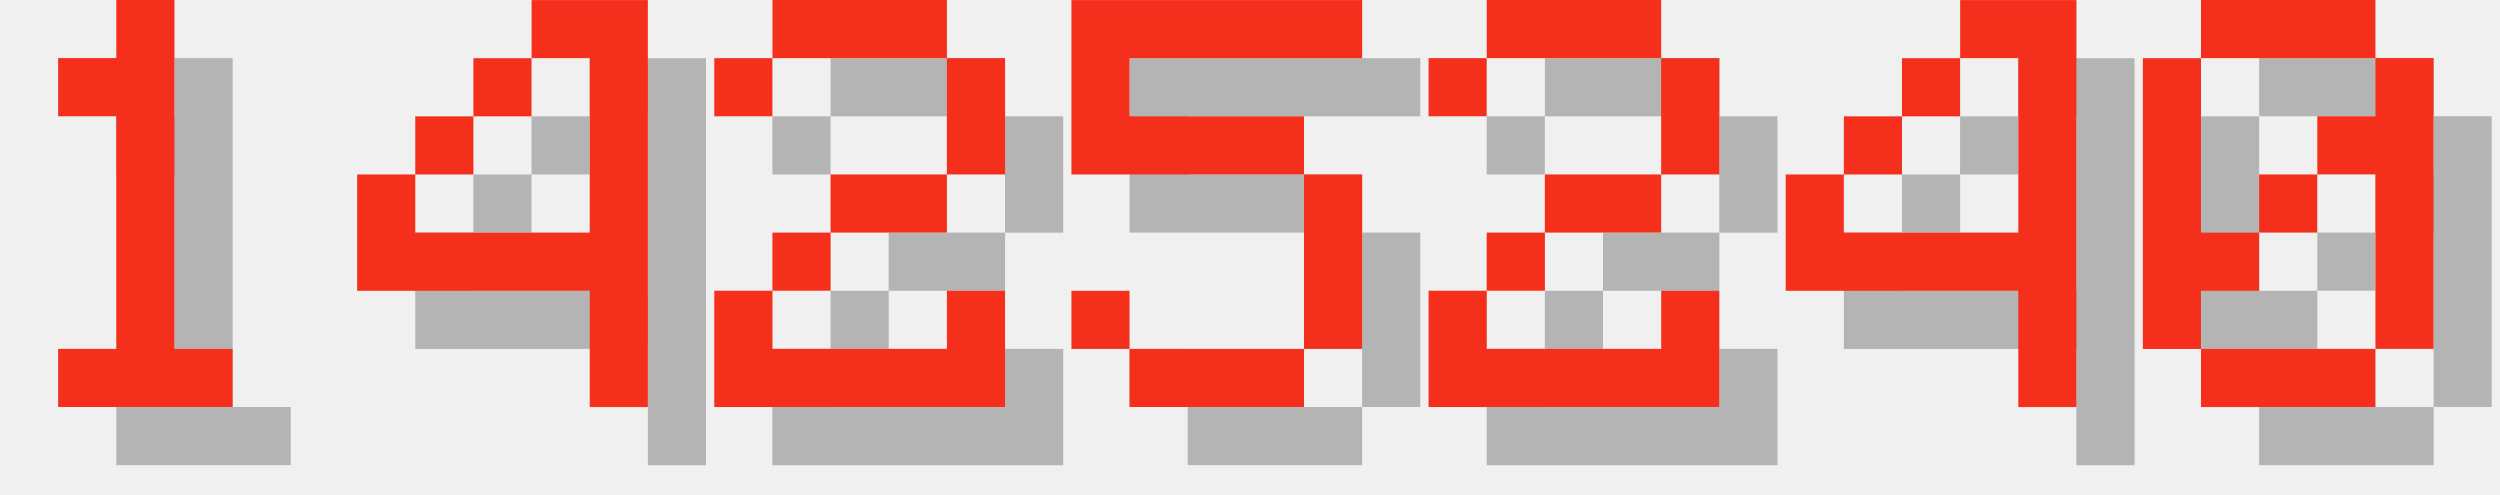
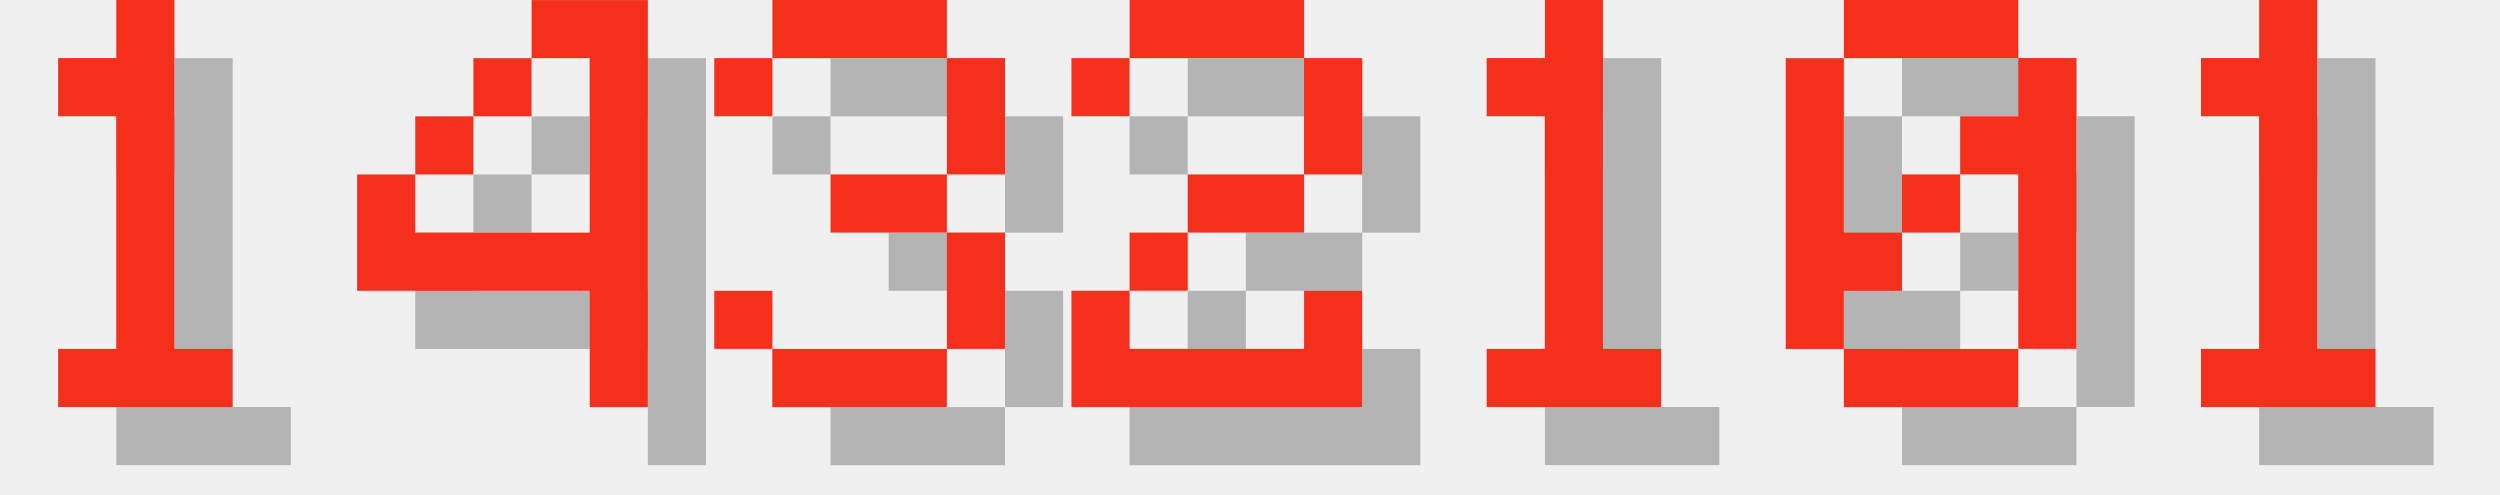
<svg xmlns="http://www.w3.org/2000/svg" version="1.1" width="182.0" height="36">
  <style>
        .text-foreground {
            fill: #F4301C;
        }
        .text-shadow {
            fill: #000000;
            fill-opacity: 0.25;
        }
    </style>
  <g class="digit" id="digit_1" transform="translate(0.0, 0), scale(4)">
    <path id="digit_1_shadow" class="text-shadow" d="m2.117 2.117v1.058h1.058v4.233h-1.058v1.058h3.175v-1.058h-1.058v-6.35h-1.058v1.058h-1.058z" fill-opacity=".5" style="paint-order:stroke fill markers" />
    <path id="digit_1_fg" class="text-foreground" d="m1.058 1.058v1.058h1.058v4.233h-1.058v1.058h3.175v-1.058h-1.058v-6.35h-1.058v1.058h-1.058z" fill="#fff" style="paint-order:stroke fill markers" />
  </g>
  <g class="digit" id="digit_4" transform="translate(26.0, 0), scale(4)">
    <path id="digit_4_shadow" class="text-shadow" d="m4.233 1.058v1.058h1.058v3.175h-3.175v-1.058h-1.058v2.117h4.233v2.117h1.058v-7.408h-2.117zm-2.117 3.175h1.058v-1.058h-1.058v1.058zm1.058-1.058h1.058v-1.058h-1.058v1.058z" fill-opacity=".5" style="paint-order:stroke fill markers" />
    <path id="digit_4_fg" class="text-foreground" d="m3.175 0v1.058h1.058v3.175h-3.175v-1.058h-1.058v2.117h4.233v2.117h1.058v-7.408h-2.117zm-2.117 3.175h1.058v-1.058h-1.058v1.058zm1.058-1.058h1.058v-1.058h-1.058v1.058z" fill="#fff" style="paint-order:stroke fill markers" />
  </g>
-   <g class="digit" id="digit_2" transform="translate(52.0, 0), scale(4)">
+   <g class="digit" id="digit_3" transform="translate(52.0, 0), scale(4)">
+     <path id="digit_3_shadow" class="text-shadow" d="m1.058 2.117v1.058h1.058v-1.058h3.175v2.117h-2.117v1.058h2.117v2.117h-3.175v-1.058h-1.058v1.058h1.058v1.058h3.175v-1.058h1.058v-2.117h-1.058v-1.058h1.058v-2.117h-1.058v-1.058h-3.175v1.058h-1.058z" fill-opacity=".5" style="paint-order:stroke fill markers" />
+     <path id="digit_3_fg" class="text-foreground" d="m0 1.058v1.058h1.058v-1.058h3.175v2.117h-2.117v1.058h2.117v2.117h-3.175v-1.058h-1.058v1.058h1.058v1.058h3.175v-1.058h1.058v-2.117h-1.058v-1.058h1.058v-2.117h-1.058v-1.058h-3.175v1.058h-1.058z" fill="#fff" style="paint-order:stroke fill markers" />
+   </g>
+   <g class="digit" id="digit_2" transform="translate(78.0, 0), scale(4)">
    <path id="digit_2_shadow" class="text-shadow" d="m1.058 2.117v1.058h1.058v-1.058h3.175v2.117h-2.117v1.058h-1.058v1.058h-1.058v2.117h5.292v-2.117h-1.058v1.058h-3.175v-1.058h1.058v-1.058h2.117v-1.058h1.058v-2.117h-1.058v-1.058h-3.175v1.058h-1.058z" fill-opacity=".5" style="paint-order:stroke fill markers" />
    <path id="digit_2_fg" class="text-foreground" d="m0 1.058v1.058h1.058v-1.058h3.175v2.117h-2.117v1.058h-1.058v1.058h-1.058v2.117h5.292v-2.117h-1.058v1.058h-3.175v-1.058h1.058v-1.058h2.117v-1.058h1.058v-2.117h-1.058v-1.058h-3.175v1.058h-1.058z" fill="#fff" style="paint-order:stroke fill markers" />
  </g>
-   <g class="digit" id="digit_5" transform="translate(78.0, 0), scale(4)">
-     <path id="digit_5_shadow" class="text-shadow" d="m1.058 1.058v3.175h4.233v3.175h-3.175v-1.058h-1.058v1.058h1.058v1.058h3.175v-1.058h1.058v-3.175h-1.058v-1.058h-3.175v-1.058h4.233v-1.058h-5.292z" fill-opacity=".5" style="paint-order:stroke fill markers" />
-     <path id="digit_5_fg" class="text-foreground" d="m0 0v3.175h4.233v3.175h-3.175v-1.058h-1.058v1.058h1.058v1.058h3.175v-1.058h1.058v-3.175h-1.058v-1.058h-3.175v-1.058h4.233v-1.058h-5.292z" fill="#fff" style="paint-order:stroke fill markers" />
+   <g class="digit" id="digit_1" transform="translate(104.0, 0), scale(4)">
+     <path id="digit_1_shadow" class="text-shadow" d="m2.117 2.117v1.058h1.058v4.233h-1.058v1.058h3.175v-1.058h-1.058v-6.35h-1.058v1.058h-1.058z" fill-opacity=".5" style="paint-order:stroke fill markers" />
+     <path id="digit_1_fg" class="text-foreground" d="m1.058 1.058v1.058h1.058v4.233h-1.058v1.058h3.175v-1.058h-1.058v-6.35h-1.058v1.058h-1.058z" fill="#fff" style="paint-order:stroke fill markers" />
  </g>
-   <g class="digit" id="digit_2" transform="translate(104.0, 0), scale(4)">
-     <path id="digit_2_shadow" class="text-shadow" d="m1.058 2.117v1.058h1.058v-1.058h3.175v2.117h-2.117v1.058h-1.058v1.058h-1.058v2.117h5.292v-2.117h-1.058v1.058h-3.175v-1.058h1.058v-1.058h2.117v-1.058h1.058v-2.117h-1.058v-1.058h-3.175v1.058h-1.058z" fill-opacity=".5" style="paint-order:stroke fill markers" />
-     <path id="digit_2_fg" class="text-foreground" d="m0 1.058v1.058h1.058v-1.058h3.175v2.117h-2.117v1.058h-1.058v1.058h-1.058v2.117h5.292v-2.117h-1.058v1.058h-3.175v-1.058h1.058v-1.058h2.117v-1.058h1.058v-2.117h-1.058v-1.058h-3.175v1.058h-1.058z" fill="#fff" style="paint-order:stroke fill markers" />
-   </g>
-   <g class="digit" id="digit_4" transform="translate(130.0, 0), scale(4)">
-     <path id="digit_4_shadow" class="text-shadow" d="m4.233 1.058v1.058h1.058v3.175h-3.175v-1.058h-1.058v2.117h4.233v2.117h1.058v-7.408h-2.117zm-2.117 3.175h1.058v-1.058h-1.058v1.058zm1.058-1.058h1.058v-1.058h-1.058v1.058z" fill-opacity=".5" style="paint-order:stroke fill markers" />
-     <path id="digit_4_fg" class="text-foreground" d="m3.175 0v1.058h1.058v3.175h-3.175v-1.058h-1.058v2.117h4.233v2.117h1.058v-7.408h-2.117zm-2.117 3.175h1.058v-1.058h-1.058v1.058zm1.058-1.058h1.058v-1.058h-1.058v1.058z" fill="#fff" style="paint-order:stroke fill markers" />
-   </g>
-   <g class="digit" id="digit_0" transform="translate(156.0, 0), scale(4)">
+   <g class="digit" id="digit_0" transform="translate(130.0, 0), scale(4)">
    <path id="digit_0_shadow" class="text-shadow" d="m2.117 1.058v1.058h3.175v-1.058h-3.175zm3.175 1.058v1.058h-1.058v1.058h1.058v3.175h1.058v-5.292h-1.058zm0 5.292h-3.175v1.058h3.175v-1.058zm-3.175 0v-1.058h1.058v-1.058h-1.058v-3.175h-1.058v5.292h1.058zm1.058-2.117h1.058v-1.058h-1.058v1.058z" fill-opacity=".5" style="paint-order:stroke fill markers" />
    <path id="digit_0_fg" class="text-foreground" d="m1.058 0v1.058h3.175v-1.058h-3.175zm3.175 1.058v1.058h-1.058v1.058h1.058v3.175h1.058v-5.292h-1.058zm0 5.292h-3.175v1.058h3.175v-1.058zm-3.175 0v-1.058h1.058v-1.058h-1.058v-3.175h-1.058v5.292h1.058zm1.058-2.117h1.058v-1.058h-1.058v1.058z" fill="#fff" style="paint-order:stroke fill markers" />
  </g>
+   <g class="digit" id="digit_1" transform="translate(156.0, 0), scale(4)">
+     <path id="digit_1_shadow" class="text-shadow" d="m2.117 2.117v1.058h1.058v4.233h-1.058v1.058h3.175v-1.058h-1.058v-6.35h-1.058v1.058h-1.058z" fill-opacity=".5" style="paint-order:stroke fill markers" />
+     <path id="digit_1_fg" class="text-foreground" d="m1.058 1.058v1.058h1.058v4.233h-1.058v1.058h3.175v-1.058h-1.058v-6.35h-1.058v1.058h-1.058z" fill="#fff" style="paint-order:stroke fill markers" />
+   </g>
</svg>
